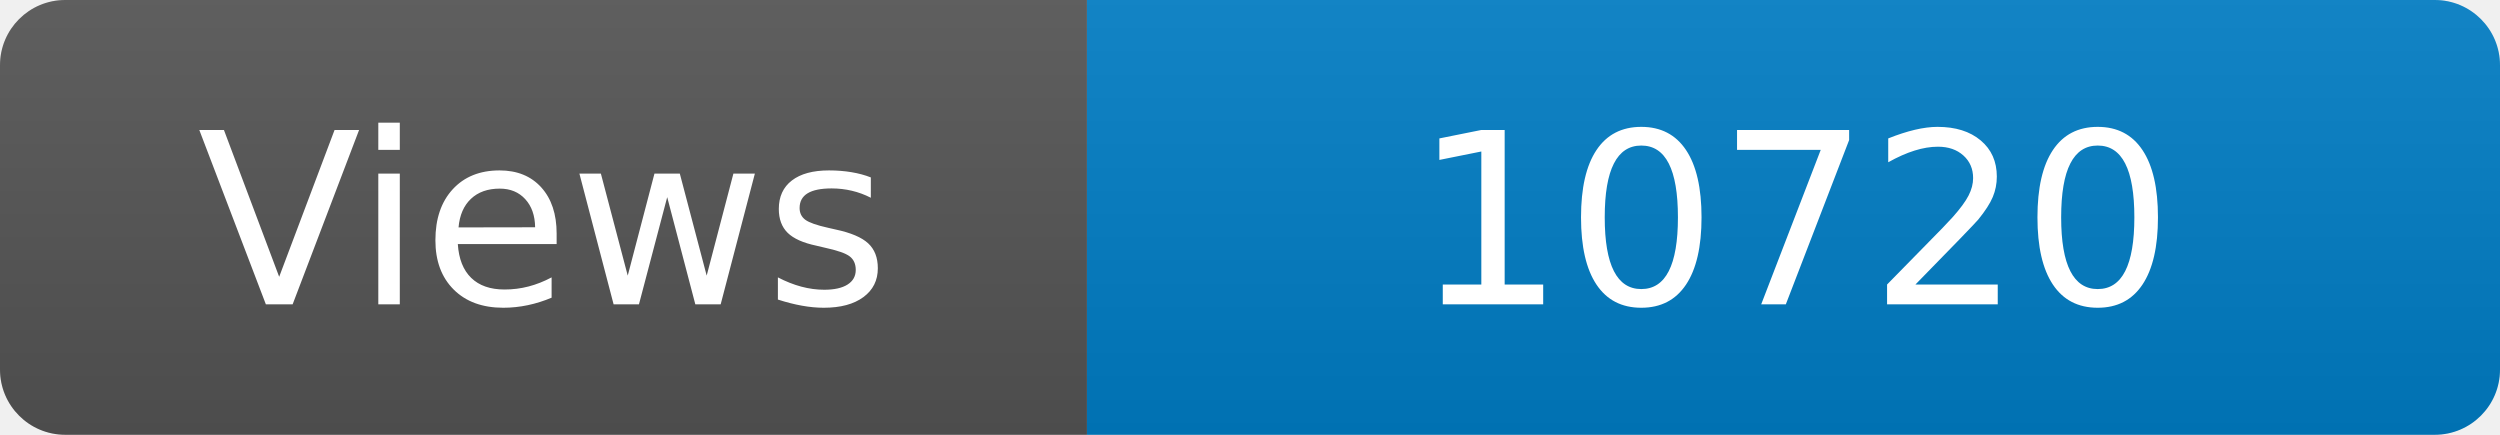
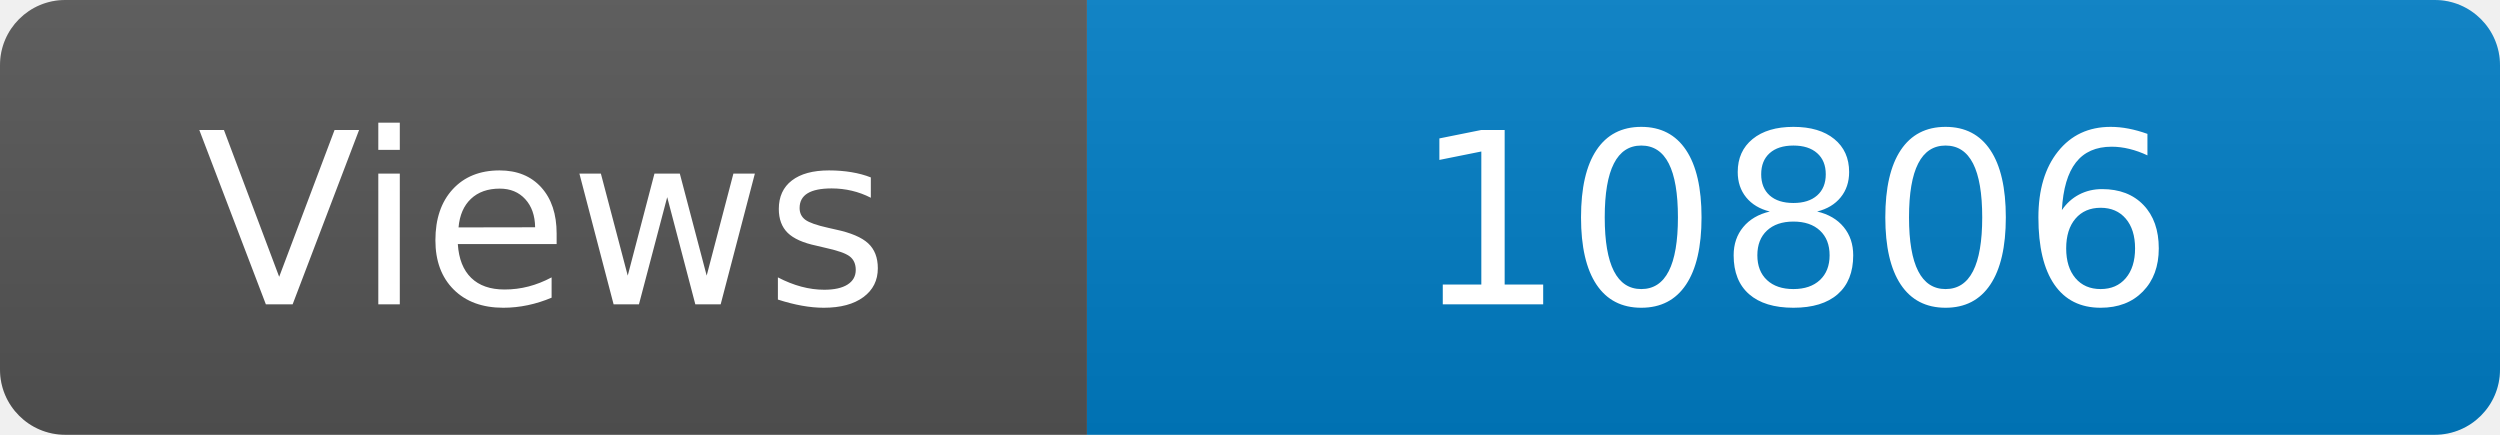
<svg xmlns="http://www.w3.org/2000/svg" width="115" height="20" role="img" aria-label="Maintained?: yes">
  <linearGradient id="s" x2="0" y2="100%">
    <stop offset="0" stop-color="#bbb" stop-opacity=".1" />
    <stop offset="1" stop-opacity=".1" />
  </linearGradient>
  <clipPath id="r">
    <rect width="115" height="20" rx="3" fill="#fff" />
  </clipPath>
  <g clip-path="url(#r)">
    <rect width="50" height="20" fill="#555" />
    <rect x="50" width="160" height="20" fill="#007ec6" />
    <rect width="115" height="20" fill="url(#s)" />
  </g>
  <g fill="#fff" text-anchor="middle" font-family="Verdana,Geneva,DejaVu Sans,sans-serif" font-size="110">
    <text x="250" y="140" transform="scale(.1)" fill="#fff">Views</text>
-     <text x="825" y="140" transform="scale(.1)" fill="#fff">10720</text>
+     <text x="825" y="140" transform="scale(.1)" fill="#fff">10806</text>
  </g>
</svg>
